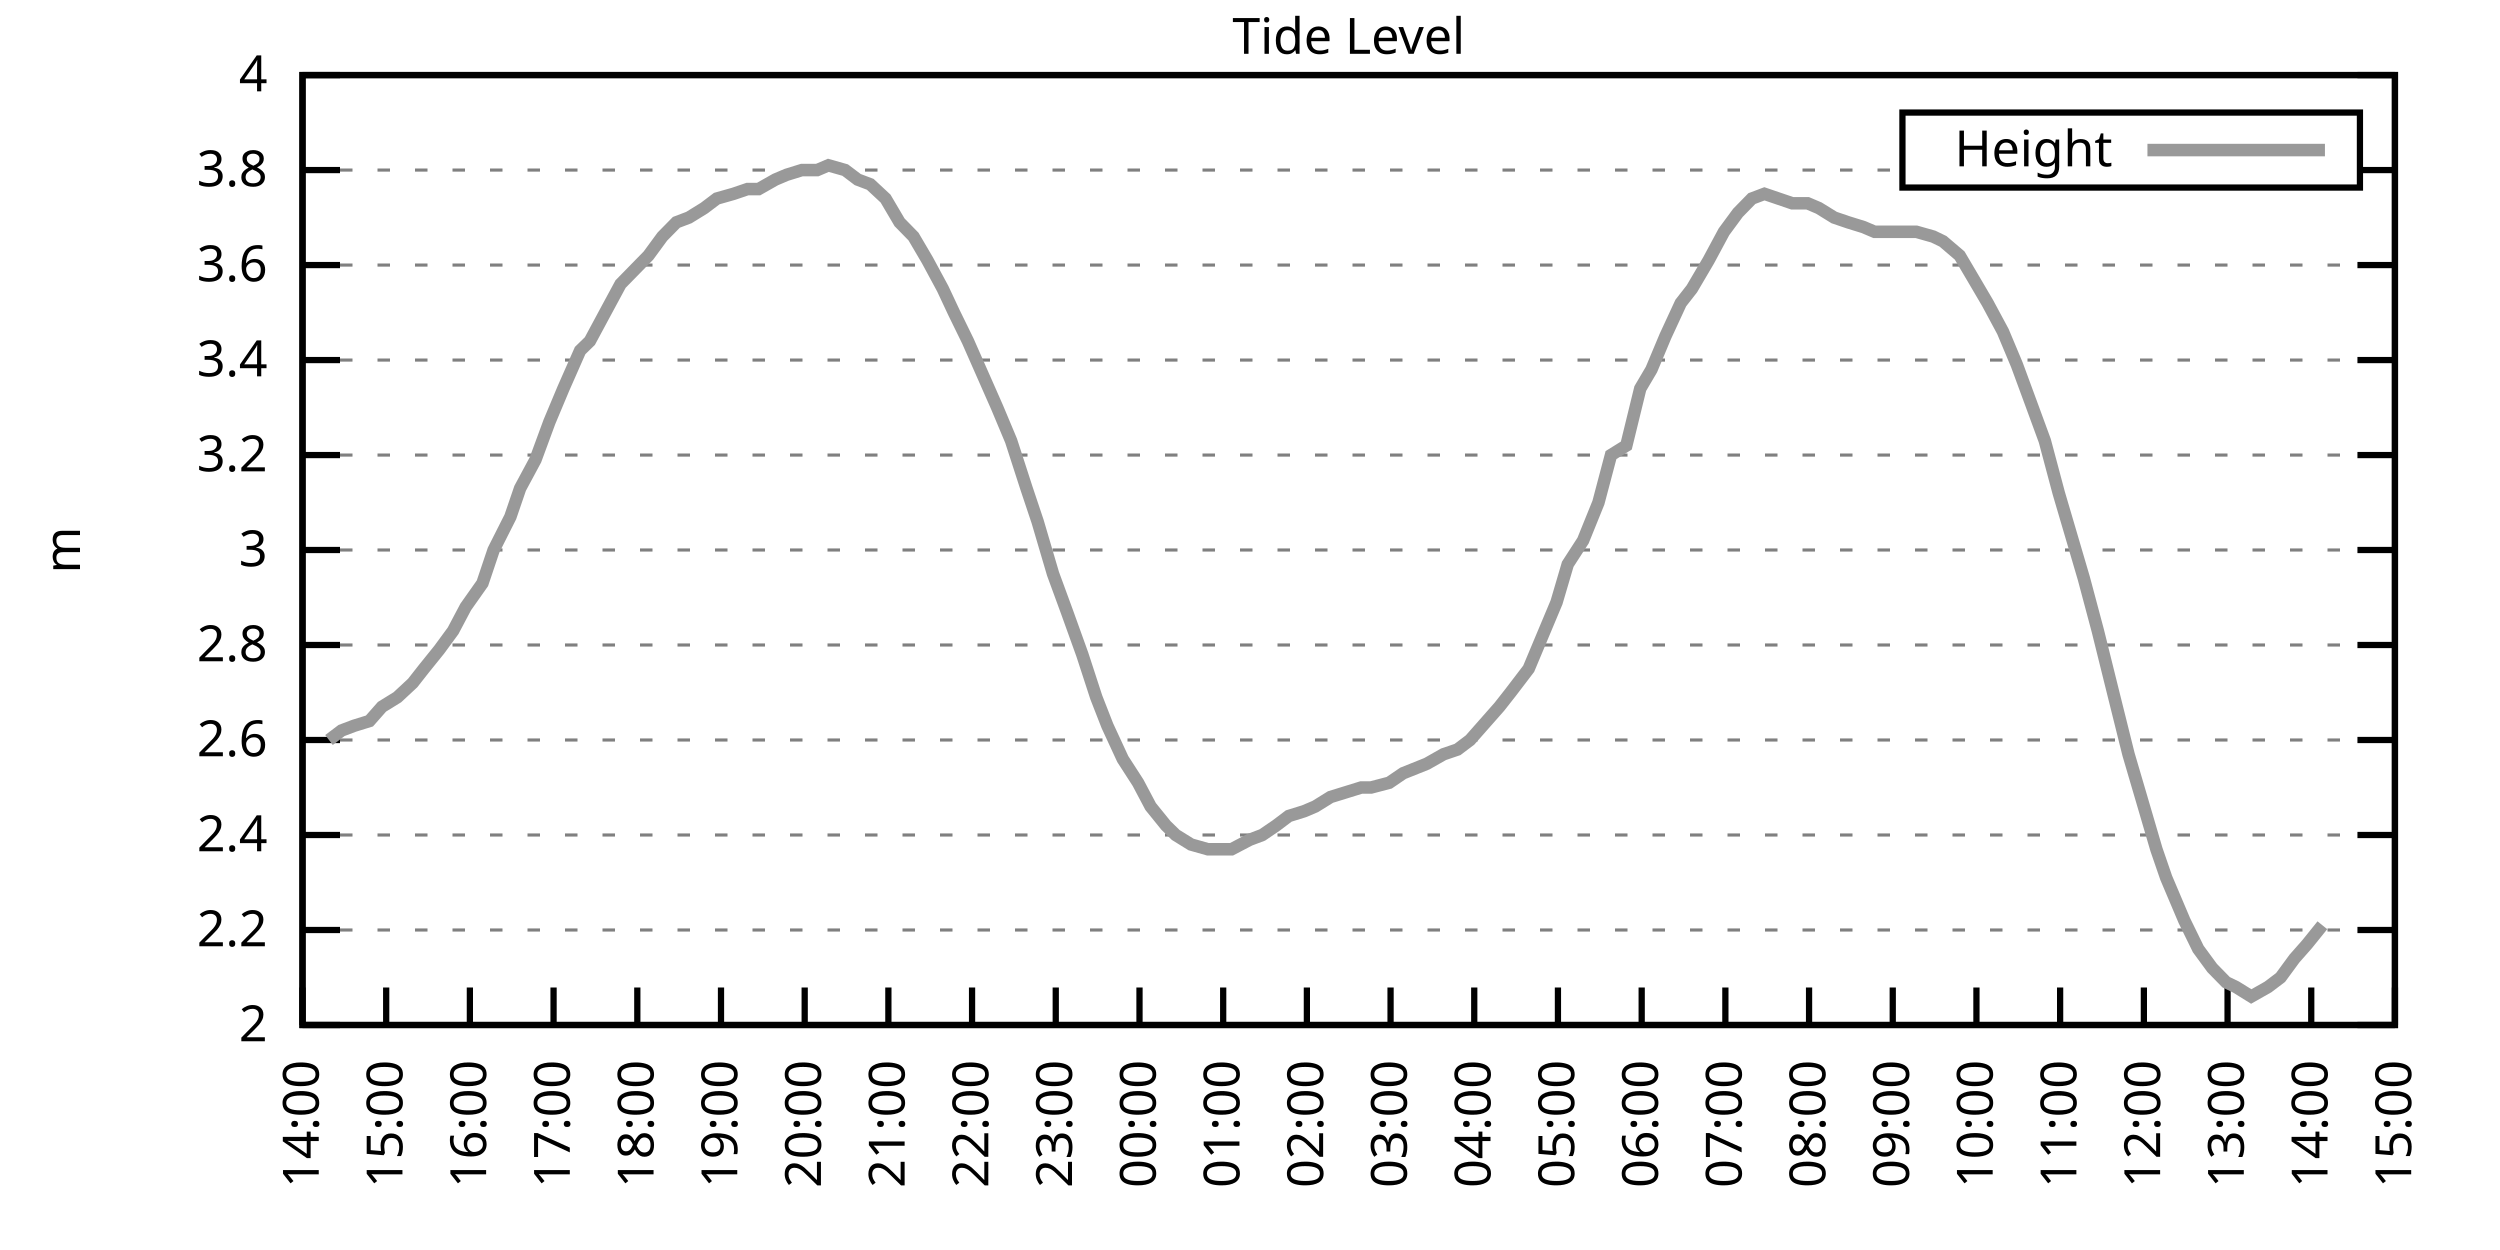
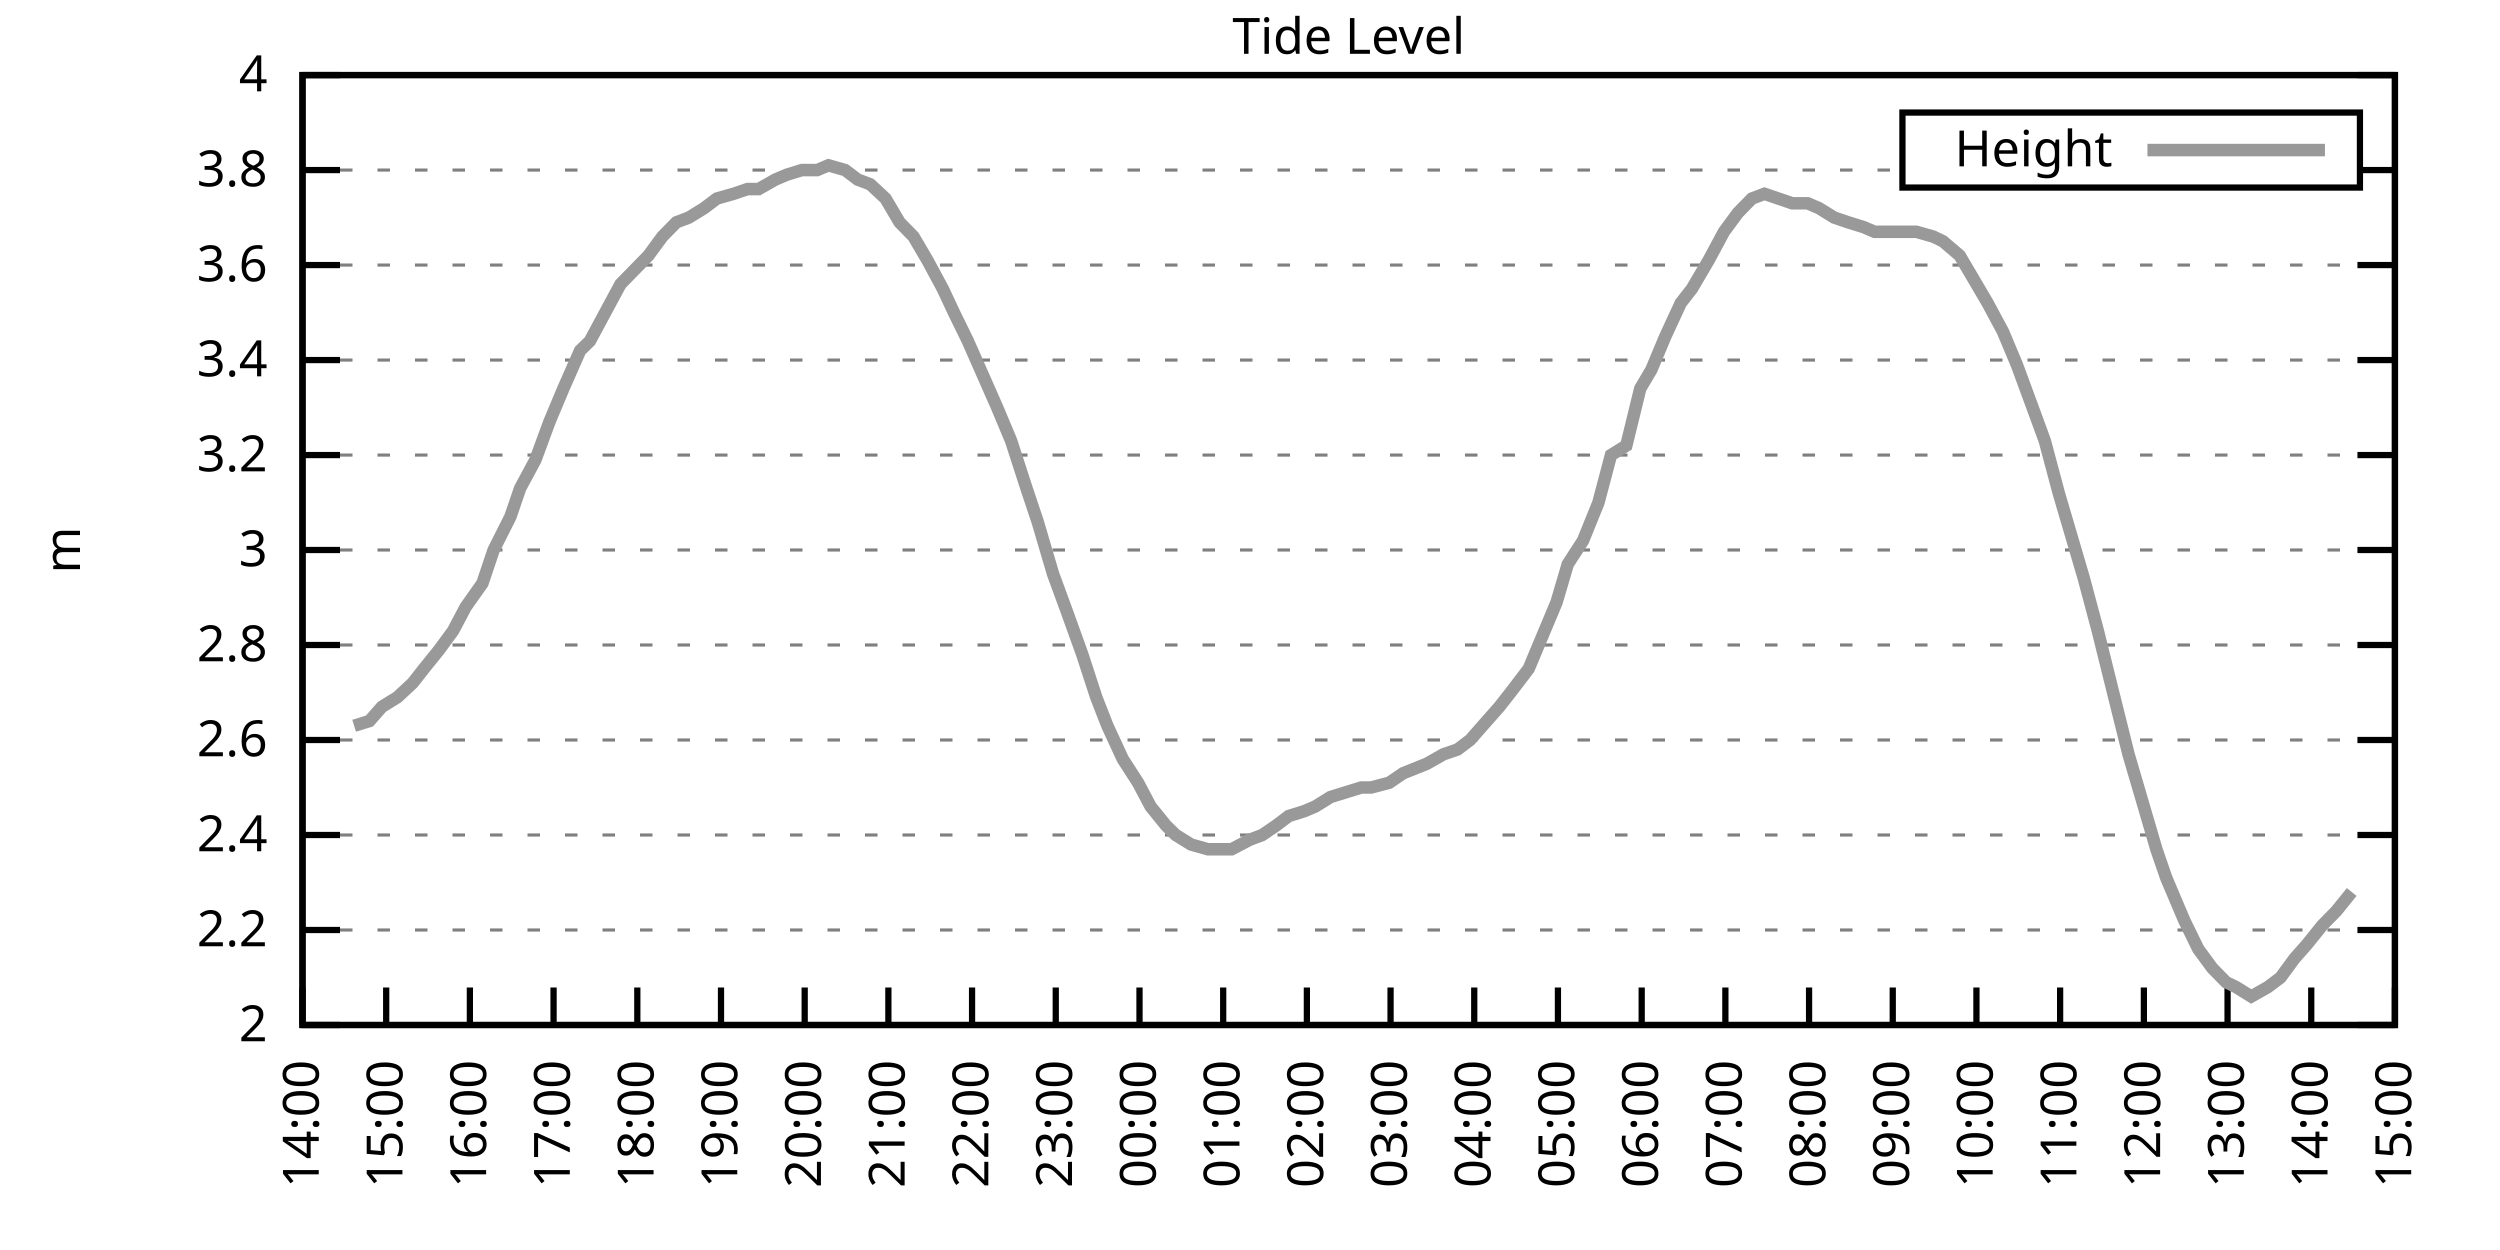
<svg xmlns="http://www.w3.org/2000/svg" xmlns:xlink="http://www.w3.org/1999/xlink" width="400" height="200" viewBox="0 0 400 200">
  <g id="gnuplot_canvas">
    <rect x="0" y="0" width="400" height="200" fill="none" />
    <defs>
      <circle id="gpDot" r="0.5" stroke-width="0.5" stroke="currentColor" />
      <path id="gpPt0" stroke-width="0.333" stroke="currentColor" d="M-1,0 h2 M0,-1 v2" />
      <path id="gpPt1" stroke-width="0.333" stroke="currentColor" d="M-1,-1 L1,1 M1,-1 L-1,1" />
      <path id="gpPt2" stroke-width="0.333" stroke="currentColor" d="M-1,0 L1,0 M0,-1 L0,1 M-1,-1 L1,1 M-1,1 L1,-1" />
      <rect id="gpPt3" stroke-width="0.333" stroke="currentColor" x="-1" y="-1" width="2" height="2" />
      <rect id="gpPt4" stroke-width="0.333" stroke="currentColor" fill="currentColor" x="-1" y="-1" width="2" height="2" />
      <circle id="gpPt5" stroke-width="0.333" stroke="currentColor" cx="0" cy="0" r="1" />
      <use xlink:href="#gpPt5" id="gpPt6" fill="currentColor" stroke="none" />
      <path id="gpPt7" stroke-width="0.333" stroke="currentColor" d="M0,-1.33 L-1.33,0.67 L1.33,0.67 z" />
      <use xlink:href="#gpPt7" id="gpPt8" fill="currentColor" stroke="none" />
      <use xlink:href="#gpPt7" id="gpPt9" stroke="currentColor" transform="rotate(180)" />
      <use xlink:href="#gpPt9" id="gpPt10" fill="currentColor" stroke="none" />
      <use xlink:href="#gpPt3" id="gpPt11" stroke="currentColor" transform="rotate(45)" />
      <use xlink:href="#gpPt11" id="gpPt12" fill="currentColor" stroke="none" />
      <path id="gpPt13" stroke-width="0.333" stroke="currentColor" d="M0,1.330 L1.265,0.411 L0.782,-1.067 L-0.782,-1.076 L-1.265,0.411 z" />
      <use xlink:href="#gpPt13" id="gpPt14" fill="currentColor" stroke="none" />
      <filter id="textbox" filterUnits="objectBoundingBox" x="0" y="0" height="1" width="1">
        <feFlood flood-color="white" flood-opacity="1" result="bgnd" />
        <feComposite in="SourceGraphic" in2="bgnd" operator="atop" />
      </filter>
      <filter id="greybox" filterUnits="objectBoundingBox" x="0" y="0" height="1" width="1">
        <feFlood flood-color="lightgrey" flood-opacity="1" result="grey" />
        <feComposite in="SourceGraphic" in2="grey" operator="atop" />
      </filter>
    </defs>
    <g fill="none" color="white" stroke="currentColor" stroke-width="1.00" stroke-linecap="butt" stroke-linejoin="miter">
</g>
    <g fill="none" color="black" stroke="currentColor" stroke-width="1.00" stroke-linecap="butt" stroke-linejoin="miter">
      <g stroke="none" shape-rendering="crispEdges">
        <polygon fill="rgb(255, 255, 255)" points="48.40,164.00 383.18,164.00 383.18,12.02 48.40,12.02 " />
      </g>
    </g>
    <g fill="none" color="black" stroke="currentColor" stroke-width="1.00" stroke-linecap="butt" stroke-linejoin="miter">
</g>
    <g fill="none" color="black" stroke="black" stroke-width="0.50" stroke-linecap="butt" stroke-linejoin="miter">
</g>
    <g fill="none" color="gray" stroke="currentColor" stroke-width="0.50" stroke-linecap="butt" stroke-linejoin="miter">
      <path stroke="gray" stroke-dasharray="2,4" class="gridline" d="M48.40,164.00 L383.19,164.00  " />
    </g>
    <g fill="none" color="gray" stroke="gray" stroke-width="1.00" stroke-linecap="butt" stroke-linejoin="miter">
</g>
    <g fill="none" color="black" stroke="currentColor" stroke-width="1.00" stroke-linecap="butt" stroke-linejoin="miter">
      <path stroke="black" d="M48.40,164.00 L54.40,164.00 M383.19,164.00 L377.19,164.00  " />
      <g transform="translate(42.80,166.60)" stroke="none" fill="black" font-family="Sans" font-size="8.00" text-anchor="end">
        <text>
          <tspan font-family="Sans"> 2</tspan>
        </text>
      </g>
    </g>
    <g fill="none" color="black" stroke="currentColor" stroke-width="1.00" stroke-linecap="butt" stroke-linejoin="miter">
</g>
    <g fill="none" color="black" stroke="black" stroke-width="0.50" stroke-linecap="butt" stroke-linejoin="miter">
</g>
    <g fill="none" color="gray" stroke="currentColor" stroke-width="0.50" stroke-linecap="butt" stroke-linejoin="miter">
      <path stroke="gray" stroke-dasharray="2,4" class="gridline" d="M48.40,148.80 L383.19,148.80  " />
    </g>
    <g fill="none" color="gray" stroke="gray" stroke-width="1.00" stroke-linecap="butt" stroke-linejoin="miter">
</g>
    <g fill="none" color="black" stroke="currentColor" stroke-width="1.00" stroke-linecap="butt" stroke-linejoin="miter">
      <path stroke="black" d="M48.40,148.80 L54.40,148.80 M383.19,148.80 L377.19,148.80  " />
      <g transform="translate(42.80,151.40)" stroke="none" fill="black" font-family="Sans" font-size="8.00" text-anchor="end">
        <text>
          <tspan font-family="Sans"> 2.2</tspan>
        </text>
      </g>
    </g>
    <g fill="none" color="black" stroke="currentColor" stroke-width="1.00" stroke-linecap="butt" stroke-linejoin="miter">
</g>
    <g fill="none" color="black" stroke="black" stroke-width="0.50" stroke-linecap="butt" stroke-linejoin="miter">
</g>
    <g fill="none" color="gray" stroke="currentColor" stroke-width="0.50" stroke-linecap="butt" stroke-linejoin="miter">
      <path stroke="gray" stroke-dasharray="2,4" class="gridline" d="M48.40,133.60 L383.19,133.60  " />
    </g>
    <g fill="none" color="gray" stroke="gray" stroke-width="1.00" stroke-linecap="butt" stroke-linejoin="miter">
</g>
    <g fill="none" color="black" stroke="currentColor" stroke-width="1.00" stroke-linecap="butt" stroke-linejoin="miter">
      <path stroke="black" d="M48.40,133.60 L54.40,133.60 M383.19,133.60 L377.19,133.60  " />
      <g transform="translate(42.80,136.20)" stroke="none" fill="black" font-family="Sans" font-size="8.00" text-anchor="end">
        <text>
          <tspan font-family="Sans"> 2.4</tspan>
        </text>
      </g>
    </g>
    <g fill="none" color="black" stroke="currentColor" stroke-width="1.00" stroke-linecap="butt" stroke-linejoin="miter">
</g>
    <g fill="none" color="black" stroke="black" stroke-width="0.50" stroke-linecap="butt" stroke-linejoin="miter">
</g>
    <g fill="none" color="gray" stroke="currentColor" stroke-width="0.50" stroke-linecap="butt" stroke-linejoin="miter">
      <path stroke="gray" stroke-dasharray="2,4" class="gridline" d="M48.40,118.40 L383.19,118.40  " />
    </g>
    <g fill="none" color="gray" stroke="gray" stroke-width="1.00" stroke-linecap="butt" stroke-linejoin="miter">
</g>
    <g fill="none" color="black" stroke="currentColor" stroke-width="1.00" stroke-linecap="butt" stroke-linejoin="miter">
      <path stroke="black" d="M48.40,118.40 L54.40,118.40 M383.19,118.40 L377.19,118.40  " />
      <g transform="translate(42.80,121.00)" stroke="none" fill="black" font-family="Sans" font-size="8.00" text-anchor="end">
        <text>
          <tspan font-family="Sans"> 2.6</tspan>
        </text>
      </g>
    </g>
    <g fill="none" color="black" stroke="currentColor" stroke-width="1.00" stroke-linecap="butt" stroke-linejoin="miter">
</g>
    <g fill="none" color="black" stroke="black" stroke-width="0.50" stroke-linecap="butt" stroke-linejoin="miter">
</g>
    <g fill="none" color="gray" stroke="currentColor" stroke-width="0.50" stroke-linecap="butt" stroke-linejoin="miter">
      <path stroke="gray" stroke-dasharray="2,4" class="gridline" d="M48.40,103.20 L383.19,103.20  " />
    </g>
    <g fill="none" color="gray" stroke="gray" stroke-width="1.00" stroke-linecap="butt" stroke-linejoin="miter">
</g>
    <g fill="none" color="black" stroke="currentColor" stroke-width="1.00" stroke-linecap="butt" stroke-linejoin="miter">
      <path stroke="black" d="M48.40,103.20 L54.40,103.20 M383.19,103.20 L377.19,103.20  " />
      <g transform="translate(42.80,105.80)" stroke="none" fill="black" font-family="Sans" font-size="8.00" text-anchor="end">
        <text>
          <tspan font-family="Sans"> 2.8</tspan>
        </text>
      </g>
    </g>
    <g fill="none" color="black" stroke="currentColor" stroke-width="1.00" stroke-linecap="butt" stroke-linejoin="miter">
</g>
    <g fill="none" color="black" stroke="black" stroke-width="0.50" stroke-linecap="butt" stroke-linejoin="miter">
</g>
    <g fill="none" color="gray" stroke="currentColor" stroke-width="0.50" stroke-linecap="butt" stroke-linejoin="miter">
      <path stroke="gray" stroke-dasharray="2,4" class="gridline" d="M48.40,88.00 L383.19,88.00  " />
    </g>
    <g fill="none" color="gray" stroke="gray" stroke-width="1.00" stroke-linecap="butt" stroke-linejoin="miter">
</g>
    <g fill="none" color="black" stroke="currentColor" stroke-width="1.00" stroke-linecap="butt" stroke-linejoin="miter">
      <path stroke="black" d="M48.40,88.00 L54.40,88.00 M383.19,88.00 L377.19,88.00  " />
      <g transform="translate(42.80,90.60)" stroke="none" fill="black" font-family="Sans" font-size="8.00" text-anchor="end">
        <text>
          <tspan font-family="Sans"> 3</tspan>
        </text>
      </g>
    </g>
    <g fill="none" color="black" stroke="currentColor" stroke-width="1.00" stroke-linecap="butt" stroke-linejoin="miter">
</g>
    <g fill="none" color="black" stroke="black" stroke-width="0.50" stroke-linecap="butt" stroke-linejoin="miter">
</g>
    <g fill="none" color="gray" stroke="currentColor" stroke-width="0.50" stroke-linecap="butt" stroke-linejoin="miter">
      <path stroke="gray" stroke-dasharray="2,4" class="gridline" d="M48.40,72.81 L383.19,72.81  " />
    </g>
    <g fill="none" color="gray" stroke="gray" stroke-width="1.00" stroke-linecap="butt" stroke-linejoin="miter">
</g>
    <g fill="none" color="black" stroke="currentColor" stroke-width="1.00" stroke-linecap="butt" stroke-linejoin="miter">
      <path stroke="black" d="M48.40,72.81 L54.40,72.81 M383.19,72.81 L377.19,72.81  " />
      <g transform="translate(42.80,75.41)" stroke="none" fill="black" font-family="Sans" font-size="8.00" text-anchor="end">
        <text>
          <tspan font-family="Sans"> 3.2</tspan>
        </text>
      </g>
    </g>
    <g fill="none" color="black" stroke="currentColor" stroke-width="1.00" stroke-linecap="butt" stroke-linejoin="miter">
</g>
    <g fill="none" color="black" stroke="black" stroke-width="0.50" stroke-linecap="butt" stroke-linejoin="miter">
</g>
    <g fill="none" color="gray" stroke="currentColor" stroke-width="0.50" stroke-linecap="butt" stroke-linejoin="miter">
      <path stroke="gray" stroke-dasharray="2,4" class="gridline" d="M48.40,57.61 L383.19,57.61  " />
    </g>
    <g fill="none" color="gray" stroke="gray" stroke-width="1.00" stroke-linecap="butt" stroke-linejoin="miter">
</g>
    <g fill="none" color="black" stroke="currentColor" stroke-width="1.00" stroke-linecap="butt" stroke-linejoin="miter">
      <path stroke="black" d="M48.40,57.61 L54.40,57.61 M383.19,57.61 L377.19,57.61  " />
      <g transform="translate(42.80,60.21)" stroke="none" fill="black" font-family="Sans" font-size="8.00" text-anchor="end">
        <text>
          <tspan font-family="Sans"> 3.4</tspan>
        </text>
      </g>
    </g>
    <g fill="none" color="black" stroke="currentColor" stroke-width="1.00" stroke-linecap="butt" stroke-linejoin="miter">
</g>
    <g fill="none" color="black" stroke="black" stroke-width="0.50" stroke-linecap="butt" stroke-linejoin="miter">
</g>
    <g fill="none" color="gray" stroke="currentColor" stroke-width="0.50" stroke-linecap="butt" stroke-linejoin="miter">
      <path stroke="gray" stroke-dasharray="2,4" class="gridline" d="M48.40,42.41 L383.19,42.41  " />
    </g>
    <g fill="none" color="gray" stroke="gray" stroke-width="1.00" stroke-linecap="butt" stroke-linejoin="miter">
</g>
    <g fill="none" color="black" stroke="currentColor" stroke-width="1.00" stroke-linecap="butt" stroke-linejoin="miter">
      <path stroke="black" d="M48.40,42.41 L54.40,42.41 M383.19,42.41 L377.19,42.41  " />
      <g transform="translate(42.80,45.01)" stroke="none" fill="black" font-family="Sans" font-size="8.00" text-anchor="end">
        <text>
          <tspan font-family="Sans"> 3.6</tspan>
        </text>
      </g>
    </g>
    <g fill="none" color="black" stroke="currentColor" stroke-width="1.00" stroke-linecap="butt" stroke-linejoin="miter">
</g>
    <g fill="none" color="black" stroke="black" stroke-width="0.50" stroke-linecap="butt" stroke-linejoin="miter">
</g>
    <g fill="none" color="gray" stroke="currentColor" stroke-width="0.50" stroke-linecap="butt" stroke-linejoin="miter">
      <path stroke="gray" stroke-dasharray="2,4" class="gridline" d="M48.40,27.21 L304.39,27.21 M377.59,27.21 L383.19,27.21  " />
    </g>
    <g fill="none" color="gray" stroke="gray" stroke-width="1.00" stroke-linecap="butt" stroke-linejoin="miter">
</g>
    <g fill="none" color="black" stroke="currentColor" stroke-width="1.00" stroke-linecap="butt" stroke-linejoin="miter">
      <path stroke="black" d="M48.40,27.21 L54.40,27.21 M383.19,27.21 L377.19,27.21  " />
      <g transform="translate(42.80,29.81)" stroke="none" fill="black" font-family="Sans" font-size="8.00" text-anchor="end">
        <text>
          <tspan font-family="Sans"> 3.8</tspan>
        </text>
      </g>
    </g>
    <g fill="none" color="black" stroke="currentColor" stroke-width="1.00" stroke-linecap="butt" stroke-linejoin="miter">
</g>
    <g fill="none" color="black" stroke="black" stroke-width="0.50" stroke-linecap="butt" stroke-linejoin="miter">
</g>
    <g fill="none" color="gray" stroke="currentColor" stroke-width="0.50" stroke-linecap="butt" stroke-linejoin="miter">
      <path stroke="gray" stroke-dasharray="2,4" class="gridline" d="M48.40,12.01 L383.19,12.01  " />
    </g>
    <g fill="none" color="gray" stroke="gray" stroke-width="1.00" stroke-linecap="butt" stroke-linejoin="miter">
</g>
    <g fill="none" color="black" stroke="currentColor" stroke-width="1.00" stroke-linecap="butt" stroke-linejoin="miter">
      <path stroke="black" d="M48.40,12.01 L54.40,12.01 M383.19,12.01 L377.19,12.01  " />
      <g transform="translate(42.80,14.61)" stroke="none" fill="black" font-family="Sans" font-size="8.00" text-anchor="end">
        <text>
          <tspan font-family="Sans"> 4</tspan>
        </text>
      </g>
    </g>
    <g fill="none" color="black" stroke="currentColor" stroke-width="1.00" stroke-linecap="butt" stroke-linejoin="miter">
      <path stroke="black" d="M48.40,164.00 L48.40,158.00  " />
      <g transform="translate(51.00,169.60) rotate(270.00)" stroke="none" fill="black" font-family="Sans" font-size="8.00" text-anchor="end">
        <text>
          <tspan font-family="Sans">14:00</tspan>
        </text>
      </g>
    </g>
    <g fill="none" color="black" stroke="currentColor" stroke-width="1.00" stroke-linecap="butt" stroke-linejoin="miter">
      <path stroke="black" d="M61.79,164.00 L61.79,158.00  " />
      <g transform="translate(64.39,169.60) rotate(270.00)" stroke="none" fill="black" font-family="Sans" font-size="8.00" text-anchor="end">
        <text>
          <tspan font-family="Sans">15:00</tspan>
        </text>
      </g>
    </g>
    <g fill="none" color="black" stroke="currentColor" stroke-width="1.00" stroke-linecap="butt" stroke-linejoin="miter">
      <path stroke="black" d="M75.18,164.00 L75.18,158.00  " />
      <g transform="translate(77.78,169.60) rotate(270.00)" stroke="none" fill="black" font-family="Sans" font-size="8.00" text-anchor="end">
        <text>
          <tspan font-family="Sans">16:00</tspan>
        </text>
      </g>
    </g>
    <g fill="none" color="black" stroke="currentColor" stroke-width="1.00" stroke-linecap="butt" stroke-linejoin="miter">
      <path stroke="black" d="M88.57,164.00 L88.57,158.00  " />
      <g transform="translate(91.17,169.60) rotate(270.00)" stroke="none" fill="black" font-family="Sans" font-size="8.00" text-anchor="end">
        <text>
          <tspan font-family="Sans">17:00</tspan>
        </text>
      </g>
    </g>
    <g fill="none" color="black" stroke="currentColor" stroke-width="1.00" stroke-linecap="butt" stroke-linejoin="miter">
      <path stroke="black" d="M101.97,164.00 L101.97,158.00  " />
      <g transform="translate(104.57,169.60) rotate(270.00)" stroke="none" fill="black" font-family="Sans" font-size="8.00" text-anchor="end">
        <text>
          <tspan font-family="Sans">18:00</tspan>
        </text>
      </g>
    </g>
    <g fill="none" color="black" stroke="currentColor" stroke-width="1.00" stroke-linecap="butt" stroke-linejoin="miter">
      <path stroke="black" d="M115.36,164.00 L115.36,158.00  " />
      <g transform="translate(117.96,169.60) rotate(270.00)" stroke="none" fill="black" font-family="Sans" font-size="8.00" text-anchor="end">
        <text>
          <tspan font-family="Sans">19:00</tspan>
        </text>
      </g>
    </g>
    <g fill="none" color="black" stroke="currentColor" stroke-width="1.00" stroke-linecap="butt" stroke-linejoin="miter">
      <path stroke="black" d="M128.75,164.00 L128.75,158.00  " />
      <g transform="translate(131.35,169.60) rotate(270.00)" stroke="none" fill="black" font-family="Sans" font-size="8.00" text-anchor="end">
        <text>
          <tspan font-family="Sans">20:00</tspan>
        </text>
      </g>
    </g>
    <g fill="none" color="black" stroke="currentColor" stroke-width="1.00" stroke-linecap="butt" stroke-linejoin="miter">
      <path stroke="black" d="M142.14,164.00 L142.14,158.00  " />
      <g transform="translate(144.74,169.60) rotate(270.00)" stroke="none" fill="black" font-family="Sans" font-size="8.00" text-anchor="end">
        <text>
          <tspan font-family="Sans">21:00</tspan>
        </text>
      </g>
    </g>
    <g fill="none" color="black" stroke="currentColor" stroke-width="1.00" stroke-linecap="butt" stroke-linejoin="miter">
      <path stroke="black" d="M155.53,164.00 L155.53,158.00  " />
      <g transform="translate(158.13,169.60) rotate(270.00)" stroke="none" fill="black" font-family="Sans" font-size="8.00" text-anchor="end">
        <text>
          <tspan font-family="Sans">22:00</tspan>
        </text>
      </g>
    </g>
    <g fill="none" color="black" stroke="currentColor" stroke-width="1.00" stroke-linecap="butt" stroke-linejoin="miter">
      <path stroke="black" d="M168.92,164.00 L168.92,158.00  " />
      <g transform="translate(171.52,169.60) rotate(270.00)" stroke="none" fill="black" font-family="Sans" font-size="8.00" text-anchor="end">
        <text>
          <tspan font-family="Sans">23:00</tspan>
        </text>
      </g>
    </g>
    <g fill="none" color="black" stroke="currentColor" stroke-width="1.00" stroke-linecap="butt" stroke-linejoin="miter">
      <path stroke="black" d="M182.32,164.00 L182.32,158.00  " />
      <g transform="translate(184.92,169.60) rotate(270.00)" stroke="none" fill="black" font-family="Sans" font-size="8.00" text-anchor="end">
        <text>
          <tspan font-family="Sans">00:00</tspan>
        </text>
      </g>
    </g>
    <g fill="none" color="black" stroke="currentColor" stroke-width="1.00" stroke-linecap="butt" stroke-linejoin="miter">
      <path stroke="black" d="M195.71,164.00 L195.71,158.00  " />
      <g transform="translate(198.31,169.60) rotate(270.00)" stroke="none" fill="black" font-family="Sans" font-size="8.00" text-anchor="end">
        <text>
          <tspan font-family="Sans">01:00</tspan>
        </text>
      </g>
    </g>
    <g fill="none" color="black" stroke="currentColor" stroke-width="1.00" stroke-linecap="butt" stroke-linejoin="miter">
      <path stroke="black" d="M209.10,164.00 L209.10,158.00  " />
      <g transform="translate(211.70,169.60) rotate(270.00)" stroke="none" fill="black" font-family="Sans" font-size="8.00" text-anchor="end">
        <text>
          <tspan font-family="Sans">02:00</tspan>
        </text>
      </g>
    </g>
    <g fill="none" color="black" stroke="currentColor" stroke-width="1.00" stroke-linecap="butt" stroke-linejoin="miter">
      <path stroke="black" d="M222.49,164.00 L222.49,158.00  " />
      <g transform="translate(225.09,169.60) rotate(270.00)" stroke="none" fill="black" font-family="Sans" font-size="8.00" text-anchor="end">
        <text>
          <tspan font-family="Sans">03:00</tspan>
        </text>
      </g>
    </g>
    <g fill="none" color="black" stroke="currentColor" stroke-width="1.00" stroke-linecap="butt" stroke-linejoin="miter">
      <path stroke="black" d="M235.88,164.00 L235.88,158.00  " />
      <g transform="translate(238.48,169.60) rotate(270.00)" stroke="none" fill="black" font-family="Sans" font-size="8.00" text-anchor="end">
        <text>
          <tspan font-family="Sans">04:00</tspan>
        </text>
      </g>
    </g>
    <g fill="none" color="black" stroke="currentColor" stroke-width="1.00" stroke-linecap="butt" stroke-linejoin="miter">
      <path stroke="black" d="M249.27,164.00 L249.27,158.00  " />
      <g transform="translate(251.87,169.60) rotate(270.00)" stroke="none" fill="black" font-family="Sans" font-size="8.00" text-anchor="end">
        <text>
          <tspan font-family="Sans">05:00</tspan>
        </text>
      </g>
    </g>
    <g fill="none" color="black" stroke="currentColor" stroke-width="1.00" stroke-linecap="butt" stroke-linejoin="miter">
      <path stroke="black" d="M262.67,164.00 L262.67,158.00  " />
      <g transform="translate(265.27,169.60) rotate(270.00)" stroke="none" fill="black" font-family="Sans" font-size="8.00" text-anchor="end">
        <text>
          <tspan font-family="Sans">06:00</tspan>
        </text>
      </g>
    </g>
    <g fill="none" color="black" stroke="currentColor" stroke-width="1.00" stroke-linecap="butt" stroke-linejoin="miter">
      <path stroke="black" d="M276.06,164.00 L276.06,158.00  " />
      <g transform="translate(278.66,169.60) rotate(270.00)" stroke="none" fill="black" font-family="Sans" font-size="8.00" text-anchor="end">
        <text>
          <tspan font-family="Sans">07:00</tspan>
        </text>
      </g>
    </g>
    <g fill="none" color="black" stroke="currentColor" stroke-width="1.00" stroke-linecap="butt" stroke-linejoin="miter">
      <path stroke="black" d="M289.45,164.00 L289.45,158.00  " />
      <g transform="translate(292.05,169.60) rotate(270.00)" stroke="none" fill="black" font-family="Sans" font-size="8.00" text-anchor="end">
        <text>
          <tspan font-family="Sans">08:00</tspan>
        </text>
      </g>
    </g>
    <g fill="none" color="black" stroke="currentColor" stroke-width="1.00" stroke-linecap="butt" stroke-linejoin="miter">
      <path stroke="black" d="M302.84,164.00 L302.84,158.00  " />
      <g transform="translate(305.44,169.60) rotate(270.00)" stroke="none" fill="black" font-family="Sans" font-size="8.00" text-anchor="end">
        <text>
          <tspan font-family="Sans">09:00</tspan>
        </text>
      </g>
    </g>
    <g fill="none" color="black" stroke="currentColor" stroke-width="1.00" stroke-linecap="butt" stroke-linejoin="miter">
      <path stroke="black" d="M316.23,164.00 L316.23,158.00  " />
      <g transform="translate(318.83,169.60) rotate(270.00)" stroke="none" fill="black" font-family="Sans" font-size="8.00" text-anchor="end">
        <text>
          <tspan font-family="Sans">10:00</tspan>
        </text>
      </g>
    </g>
    <g fill="none" color="black" stroke="currentColor" stroke-width="1.00" stroke-linecap="butt" stroke-linejoin="miter">
      <path stroke="black" d="M329.62,164.00 L329.62,158.00  " />
      <g transform="translate(332.22,169.60) rotate(270.00)" stroke="none" fill="black" font-family="Sans" font-size="8.00" text-anchor="end">
        <text>
          <tspan font-family="Sans">11:00</tspan>
        </text>
      </g>
    </g>
    <g fill="none" color="black" stroke="currentColor" stroke-width="1.00" stroke-linecap="butt" stroke-linejoin="miter">
      <path stroke="black" d="M343.02,164.00 L343.02,158.00  " />
      <g transform="translate(345.62,169.60) rotate(270.00)" stroke="none" fill="black" font-family="Sans" font-size="8.00" text-anchor="end">
        <text>
          <tspan font-family="Sans">12:00</tspan>
        </text>
      </g>
    </g>
    <g fill="none" color="black" stroke="currentColor" stroke-width="1.00" stroke-linecap="butt" stroke-linejoin="miter">
      <path stroke="black" d="M356.41,164.00 L356.41,158.00  " />
      <g transform="translate(359.01,169.60) rotate(270.00)" stroke="none" fill="black" font-family="Sans" font-size="8.00" text-anchor="end">
        <text>
          <tspan font-family="Sans">13:00</tspan>
        </text>
      </g>
    </g>
    <g fill="none" color="black" stroke="currentColor" stroke-width="1.00" stroke-linecap="butt" stroke-linejoin="miter">
      <path stroke="black" d="M369.80,164.00 L369.80,158.00  " />
      <g transform="translate(372.40,169.60) rotate(270.00)" stroke="none" fill="black" font-family="Sans" font-size="8.00" text-anchor="end">
        <text>
          <tspan font-family="Sans">14:00</tspan>
        </text>
      </g>
    </g>
    <g fill="none" color="black" stroke="currentColor" stroke-width="1.00" stroke-linecap="butt" stroke-linejoin="miter">
      <path stroke="black" d="M383.19,164.00 L383.19,158.00  " />
      <g transform="translate(385.79,169.60) rotate(270.00)" stroke="none" fill="black" font-family="Sans" font-size="8.00" text-anchor="end">
        <text>
          <tspan font-family="Sans">15:00</tspan>
        </text>
      </g>
    </g>
    <g fill="none" color="black" stroke="currentColor" stroke-width="1.00" stroke-linecap="butt" stroke-linejoin="miter">
</g>
    <g fill="none" color="black" stroke="currentColor" stroke-width="1.00" stroke-linecap="butt" stroke-linejoin="miter">
      <path stroke="black" d="M48.40,12.01 L48.40,164.00 L383.19,164.00 L383.19,12.01 L48.40,12.01 Z  " />
    </g>
    <g fill="none" color="black" stroke="currentColor" stroke-width="1.00" stroke-linecap="butt" stroke-linejoin="miter">
</g>
    <g fill="none" color="black" stroke="currentColor" stroke-width="1.00" stroke-linecap="butt" stroke-linejoin="miter">
      <path stroke="black" d="M304.39,30.01 L304.39,18.01 L377.59,18.01 L377.59,30.01 L304.39,30.01 Z  " />
    </g>
    <g id="Tide_level_plot_1">
      <g fill="none" color="white" stroke="black" stroke-width="2.00" stroke-linecap="butt" stroke-linejoin="miter">
</g>
      <g fill="none" color="black" stroke="currentColor" stroke-width="2.00" stroke-linecap="butt" stroke-linejoin="miter">
        <g transform="translate(337.99,26.61)" stroke="none" fill="black" font-family="Sans" font-size="8.00" text-anchor="end">
          <text>
            <tspan font-family="Sans">Height</tspan>
          </text>
        </g>
      </g>
      <g fill="none" color="black" stroke="currentColor" stroke-width="2.00" stroke-linecap="butt" stroke-linejoin="miter">
-         <path stroke="rgb(153, 153, 153)" d="M343.59,24.01 L371.99,24.01 M52.64,118.40 L54.65,116.88 L56.66,116.12 L59.11,115.36 L61.12,113.08 L63.58,111.56   L66.03,109.28 L67.82,107.00 L70.27,103.96 L72.50,100.92 L74.51,97.12 L77.19,93.32 L78.98,88.00 L81.66,82.69   L83.22,78.13 L85.67,73.57 L87.91,67.49 L90.14,62.17 L92.82,56.09 L94.38,54.57 L96.83,50.01 L99.29,45.45   L101.52,43.17 L103.75,40.89 L105.98,37.85 L108.22,35.57 L110.22,34.81 L112.68,33.29 L114.69,31.77 L117.37,31.01   L119.60,30.25 L121.38,30.25 L124.06,28.73 L125.85,27.97 L128.30,27.21 L130.76,27.21 L132.54,26.45 L135.22,27.21   L137.23,28.73 L139.24,29.49 L141.69,31.77 L143.93,35.57 L146.16,37.85 L148.39,41.65 L150.85,46.21 L152.63,50.01   L154.86,54.57 L157.54,60.65 L159.55,65.21 L161.78,70.53 L164.24,78.13 L166.02,83.45 L168.48,91.80 L170.71,97.88   L173.17,104.72 L175.40,111.56 L177.18,116.12 L179.64,121.44 L182.09,125.24 L184.10,129.04 L186.56,132.08 L188.12,133.60   L190.57,135.12 L193.25,135.88 L195.26,135.88 L197.05,135.88 L199.95,134.36 L201.96,133.60 L204.19,132.08 L206.20,130.56   L208.65,129.80 L210.44,129.04 L212.89,127.52 L215.35,126.76 L217.80,126.00 L219.37,126.00 L222.27,125.24 L224.50,123.72   L228.29,122.20 L230.97,120.68 L233.20,119.92 L235.21,118.40 L237.89,115.36 L239.90,113.08 L241.69,110.80 L244.59,107.00   L246.82,101.68 L249.05,96.36 L250.84,90.28 L253.29,86.49 L255.75,80.41 L257.76,72.81 L260.21,71.29 L262.44,62.17   L264.23,59.13 L266.46,53.81 L268.92,48.49 L270.70,46.21 L273.38,41.65 L275.83,37.09 L278.07,34.05 L280.30,31.77   L282.31,31.01 L284.54,31.77 L286.77,32.53 L289.23,32.53 L291.01,33.29 L293.47,34.81 L295.70,35.57 L298.15,36.33   L299.94,37.09 L302.17,37.09 L304.40,37.09 L306.63,37.09 L309.31,37.85 L310.88,38.61 L313.55,40.89 L315.79,44.69   L318.02,48.49 L320.47,53.05 L322.70,58.37 L324.94,64.45 L327.17,70.53 L329.40,78.89 L331.19,84.97 L333.42,92.56   L335.65,100.92 L338.10,110.80 L340.56,120.68 L342.57,127.52 L345.02,135.88 L346.59,140.44 L349.49,147.28 L351.72,151.84   L353.95,154.88 L356.18,157.16 L357.75,157.92 L360.20,159.44 L362.88,157.92 L364.89,156.40 L367.12,153.36 L369.13,151.08   L371.58,148.04  " />
+         <path stroke="rgb(153, 153, 153)" d="M343.59,24.01 L371.99,24.01 M56.66,116.12 L59.11,115.36 L61.12,113.08 L63.58,111.56 L66.03,109.28 L67.82,107.00   L70.27,103.96 L72.50,100.92 L74.51,97.12 L77.19,93.32 L78.98,88.00 L81.66,82.69 L83.22,78.13 L85.67,73.57   L87.91,67.49 L90.14,62.17 L92.82,56.09 L94.38,54.57 L96.83,50.01 L99.29,45.45 L101.52,43.17 L103.75,40.89   L105.98,37.85 L108.22,35.57 L110.22,34.81 L112.68,33.29 L114.69,31.77 L117.37,31.01 L119.60,30.25 L121.38,30.25   L124.06,28.73 L125.85,27.97 L128.30,27.21 L130.76,27.21 L132.54,26.45 L135.22,27.21 L137.23,28.73 L139.24,29.49   L141.69,31.77 L143.93,35.57 L146.16,37.85 L148.39,41.65 L150.85,46.21 L152.63,50.01 L154.86,54.57 L157.54,60.65   L159.55,65.21 L161.78,70.53 L164.24,78.13 L166.02,83.45 L168.48,91.80 L170.71,97.88 L173.17,104.72 L175.40,111.56   L177.18,116.12 L179.64,121.44 L182.09,125.24 L184.10,129.04 L186.56,132.08 L188.12,133.60 L190.57,135.12 L193.25,135.88   L195.26,135.88 L197.05,135.88 L199.95,134.36 L201.96,133.60 L204.19,132.08 L206.20,130.56 L208.65,129.80 L210.44,129.04   L212.89,127.52 L215.35,126.76 L217.80,126.00 L219.37,126.00 L222.27,125.24 L224.50,123.72 L228.29,122.20 L230.97,120.68   L233.20,119.92 L235.21,118.40 L237.89,115.36 L239.90,113.08 L241.69,110.80 L244.59,107.00 L246.82,101.68 L249.05,96.36   L250.84,90.28 L253.29,86.49 L255.75,80.41 L257.76,72.81 L260.21,71.29 L262.44,62.17 L264.23,59.13 L266.46,53.81   L268.92,48.49 L270.70,46.21 L273.38,41.65 L275.83,37.09 L278.07,34.05 L280.30,31.77 L282.31,31.01 L284.54,31.77   L286.77,32.53 L289.23,32.53 L291.01,33.29 L293.47,34.81 L295.70,35.57 L298.15,36.33 L299.94,37.09 L302.17,37.09   L304.40,37.09 L306.63,37.09 L309.31,37.85 L310.88,38.61 L313.55,40.89 L315.79,44.69 L318.02,48.49 L320.47,53.05   L322.70,58.37 L324.94,64.45 L327.17,70.53 L329.40,78.89 L331.19,84.97 L333.42,92.56 L335.65,100.92 L338.10,110.80   L340.56,120.68 L342.57,127.52 L345.02,135.88 L346.59,140.44 L349.49,147.28 L351.72,151.84 L353.95,154.88 L356.18,157.16   L357.75,157.92 L360.20,159.44 L362.88,157.92 L364.89,156.40 L367.12,153.36 L369.13,151.08 L371.58,148.04 L373.82,145.76   L376.27,142.72  " />
      </g>
    </g>
    <g fill="none" color="black" stroke="currentColor" stroke-width="2.00" stroke-linecap="butt" stroke-linejoin="miter">
</g>
    <g fill="none" color="black" stroke="black" stroke-width="1.00" stroke-linecap="butt" stroke-linejoin="miter">
</g>
    <g fill="none" color="black" stroke="currentColor" stroke-width="1.00" stroke-linecap="butt" stroke-linejoin="miter">
      <path stroke="black" d="M48.40,12.01 L48.40,164.00 L383.19,164.00 L383.19,12.01 L48.40,12.01 Z  " />
      <g transform="translate(12.80,88.01) rotate(270.00)" stroke="none" fill="black" font-family="Sans" font-size="8.00" text-anchor="middle">
        <text>
          <tspan font-family="Sans">m</tspan>
        </text>
      </g>
    </g>
    <g fill="none" color="black" stroke="currentColor" stroke-width="1.00" stroke-linecap="butt" stroke-linejoin="miter">
</g>
    <g fill="none" color="black" stroke="currentColor" stroke-width="1.00" stroke-linecap="butt" stroke-linejoin="miter">
      <g transform="translate(215.79,8.61)" stroke="none" fill="black" font-family="Sans" font-size="8.00" text-anchor="middle">
        <text>
          <tspan font-family="Sans">Tide Level</tspan>
        </text>
      </g>
    </g>
    <g fill="none" color="black" stroke="currentColor" stroke-width="1.00" stroke-linecap="butt" stroke-linejoin="miter">
</g>
  </g>
</svg>
